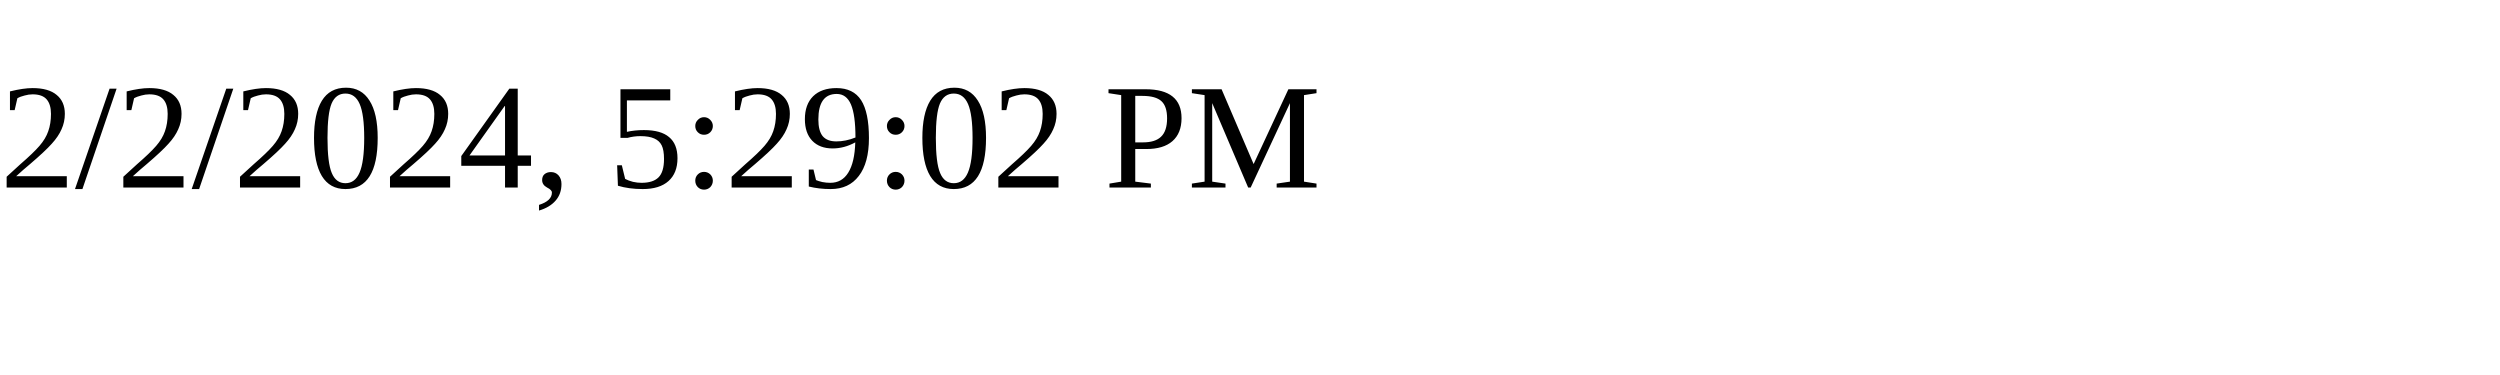
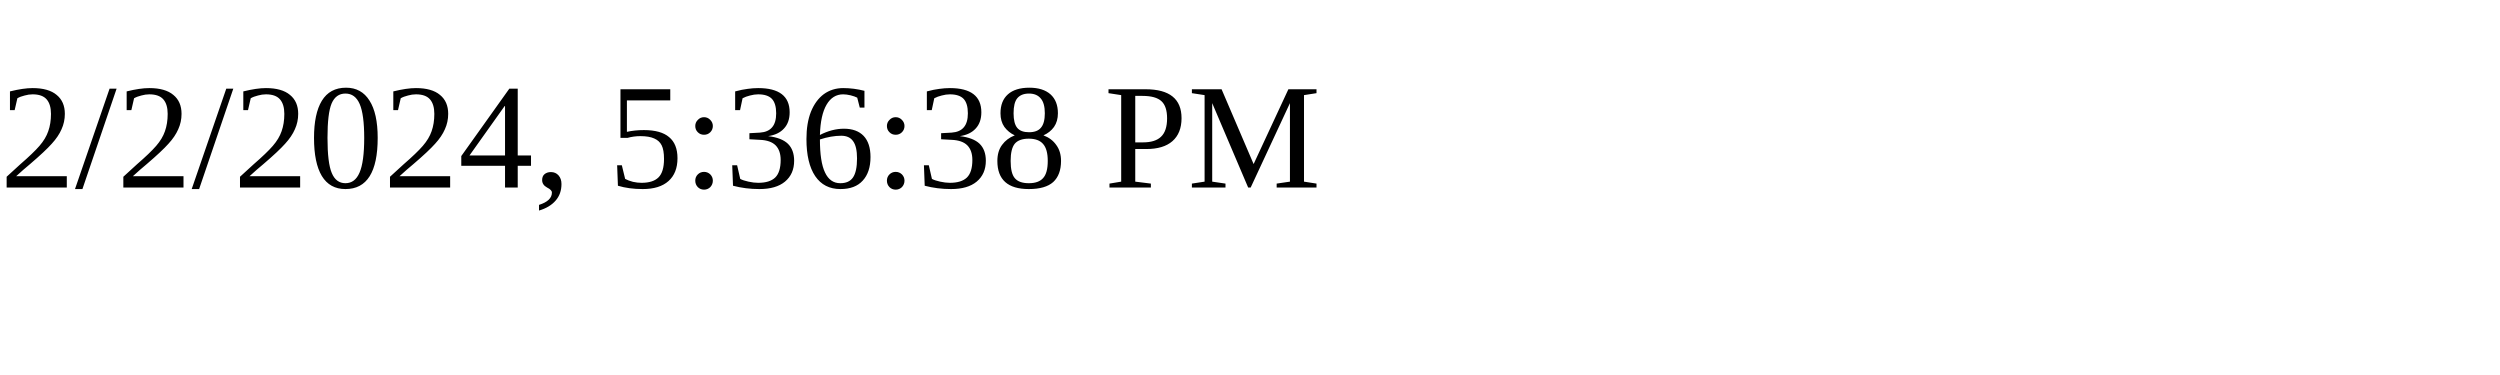
<svg xmlns="http://www.w3.org/2000/svg" height="30" width="200">
-   <text x="0" y="15">2/2/2024, 5:29:02 PM</text>
+   <text x="0" y="15">2/2/2024, 5:36:38 PM</text>
</svg>
